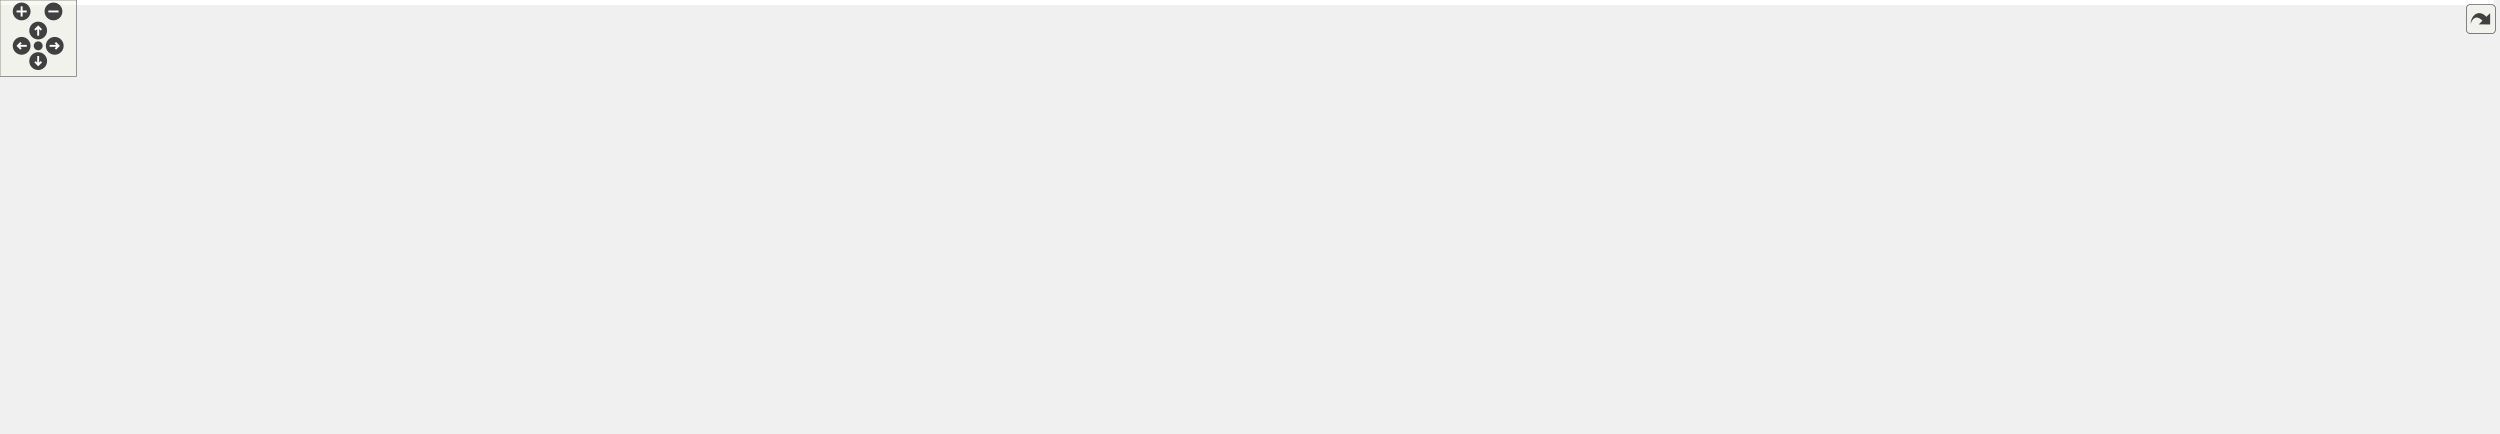
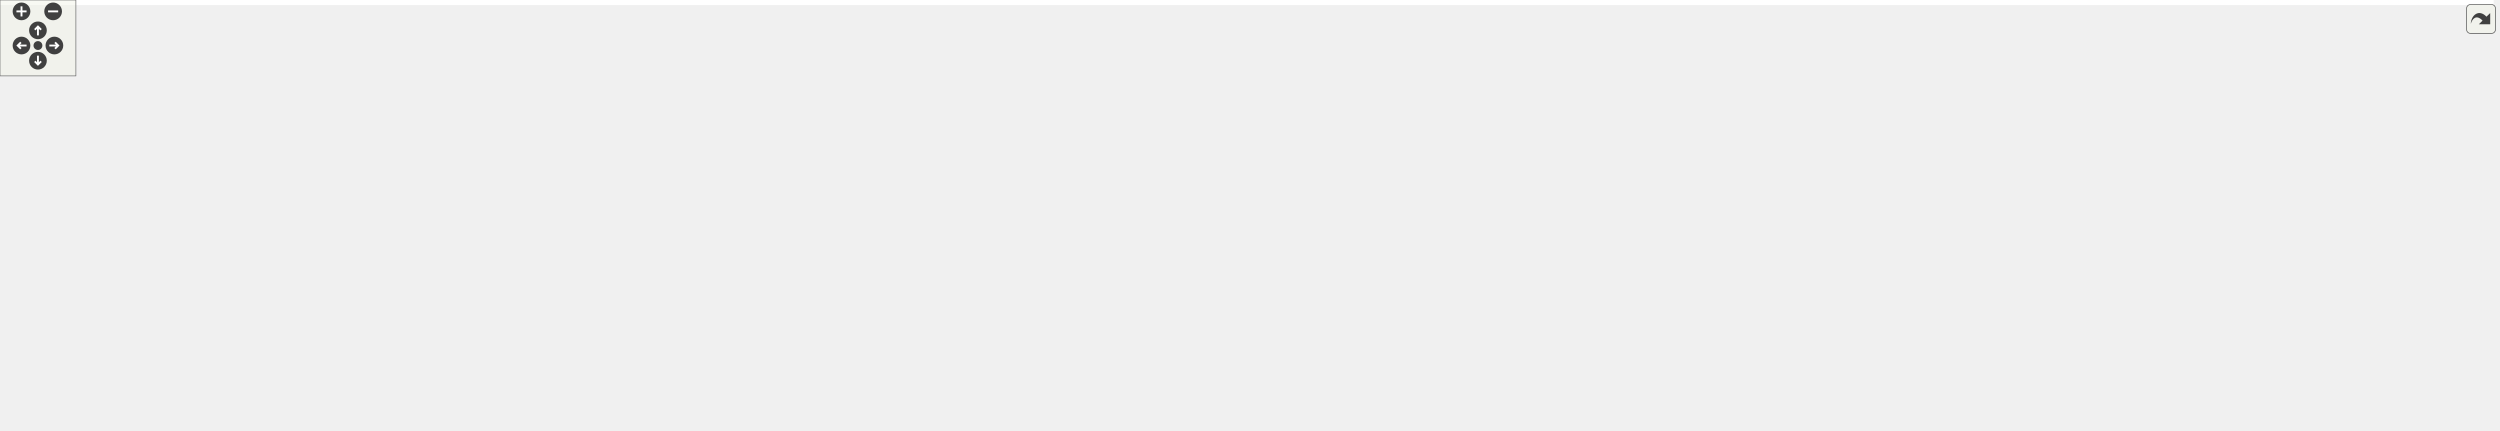
<svg xmlns="http://www.w3.org/2000/svg" xmlns:xlink="http://www.w3.org/1999/xlink" id="main" version="1.1" xml:space="preserve">
  <style type="text/css">
.edge:hover path { stroke: red; }
.edge:hover polygon { stroke: red; fill: red; }
</style>
  <defs>
    <circle id="rim" cx="0" cy="0" r="7" />
    <circle id="rim2" cx="0" cy="0" r="3.5" />
    <g id="zoomPlus">
      <use xlink:href="#rim" fill="#404040">
        <set attributeName="fill" to="#808080" begin="zoomplus.mouseover" end="zoomplus.mouseout" />
      </use>
      <path d="M-4,0h8M0,-4v8" fill="none" stroke="white" stroke-width="1.5" pointer-events="none" />
    </g>
    <g id="zoomMin">
      <use xlink:href="#rim" fill="#404040">
        <set attributeName="fill" to="#808080" begin="zoomminus.mouseover" end="zoomminus.mouseout" />
      </use>
      <path d="M-4,0h8" fill="none" stroke="white" stroke-width="1.5" pointer-events="none" />
    </g>
    <g id="dirArrow">
      <path fill="none" stroke="white" stroke-width="1.5" d="M0,-3.0v7 M-2.5,-0.5L0,-3.0L2.5,-0.5" />
    </g>
    <g id="resetDef">
      <use xlink:href="#rim2" fill="#404040">
        <set attributeName="fill" to="#808080" begin="reset.mouseover" end="reset.mouseout" />
      </use>
    </g>
  </defs>
  <svg id="graph" class="graph">
    <g id="viewport">
-       <polygon fill="white" stroke="transparent" points="-4,4 -4,-280 1958.97,-280 1958.97,4 -4,4" />
+       <polygon fill="white" stroke="transparent" points="-4,4 -4,-280 1971.58,-280 1971.58,4 -4,4" />
      <g id="node1" class="node">
        <g id="a_node1">
          <a xlink:title=" ">
-             <polygon fill="#bfbfbf" stroke="black" points="914.5,-234.5 914.5,-275.5 1058.5,-275.5 1058.5,-234.5 914.5,-234.5" />
-             <text text-anchor="start" x="922.5" y="-263.5" font-family="Helvetica,sans-Serif" font-size="10.00">src/libs/xerces-c/mingw</text>
-             <text text-anchor="start" x="922.5" y="-252.5" font-family="Helvetica,sans-Serif" font-size="10.00">/include/xercesc/dom/impl</text>
-             <text text-anchor="middle" x="986.5" y="-241.5" font-family="Helvetica,sans-Serif" font-size="10.00">/DOMNodeBase.hpp</text>
+             <polygon fill="#bfbfbf" stroke="black" points="927,-234.5 927,-275.5 1071,-275.5 1071,-234.5 927,-234.5" />
+             <text text-anchor="start" x="935" y="-263.5" font-family="Helvetica,sans-Serif" font-size="10.00">src/libs/xerces-c/mingw</text>
+             <text text-anchor="start" x="935" y="-252.5" font-family="Helvetica,sans-Serif" font-size="10.00">/include/xercesc/dom/impl</text>
+             <text text-anchor="middle" x="999" y="-241.5" font-family="Helvetica,sans-Serif" font-size="10.00">/DOMNodeBase.hpp</text>
          </a>
        </g>
      </g>
      <g id="node2" class="node">
        <g id="a_node2">
-           <a xlink:href="../../d1/dd6/mingw_2include_2xercesc_2dom_2impl_2DOMCDATASectionImpl_8hpp.html" target="_top" xlink:title=" ">
-             <polygon fill="white" stroke="black" points="0,-156.5 0,-197.5 155,-197.5 155,-156.5 0,-156.5" />
-             <text text-anchor="start" x="8" y="-185.5" font-family="Helvetica,sans-Serif" font-size="10.00">src/libs/xerces-c/mingw</text>
-             <text text-anchor="start" x="8" y="-174.5" font-family="Helvetica,sans-Serif" font-size="10.00">/include/xercesc/dom/impl</text>
-             <text text-anchor="middle" x="77.5" y="-163.5" font-family="Helvetica,sans-Serif" font-size="10.00">/DOMCDATASectionImpl.hpp</text>
+           <a xlink:href="../../df/d5f/mingw_2include_2xercesc_2dom_2impl_2DOMCasts_8hpp.html" target="_top" xlink:title=" ">
+             <polygon fill="white" stroke="black" points="1089,-78.5 1089,-119.5 1233,-119.5 1233,-78.5 1089,-78.5" />
+             <text text-anchor="start" x="1097" y="-107.5" font-family="Helvetica,sans-Serif" font-size="10.00">src/libs/xerces-c/mingw</text>
+             <text text-anchor="start" x="1097" y="-96.5" font-family="Helvetica,sans-Serif" font-size="10.00">/include/xercesc/dom/impl</text>
+             <text text-anchor="middle" x="1161" y="-85.5" font-family="Helvetica,sans-Serif" font-size="10.00">/DOMCasts.hpp</text>
          </a>
        </g>
      </g>
      <g id="edge1" class="edge">
-         <path fill="none" stroke="midnightblue" d="M903.95,-252.68C755.3,-249.35 433.09,-237.77 164.5,-198 161.43,-197.55 158.32,-197.04 155.17,-196.5" />
-         <polygon fill="midnightblue" stroke="midnightblue" points="904.27,-256.19 914.35,-252.91 904.43,-249.19 904.27,-256.19" />
+         <path fill="none" stroke="midnightblue" d="M1081.36,-252.23C1308.34,-246.95 1928.11,-229.68 1958,-198 1970.81,-184.42 1970.73,-169.65 1958,-156 1909.14,-103.59 1419.94,-99.3 1233.05,-99.6" />
+         <polygon fill="midnightblue" stroke="midnightblue" points="1081.09,-248.73 1071.18,-252.46 1081.26,-255.73 1081.09,-248.73" />
      </g>
      <g id="node3" class="node">
        <g id="a_node3">
          <a xlink:href="../../d4/d5d/mingw_2include_2xercesc_2dom_2impl_2DOMAttrImpl_8hpp.html" target="_top" xlink:title=" ">
-             <polygon fill="white" stroke="black" points="304.5,-78.5 304.5,-119.5 448.5,-119.5 448.5,-78.5 304.5,-78.5" />
-             <text text-anchor="start" x="312.5" y="-107.5" font-family="Helvetica,sans-Serif" font-size="10.00">src/libs/xerces-c/mingw</text>
-             <text text-anchor="start" x="312.5" y="-96.5" font-family="Helvetica,sans-Serif" font-size="10.00">/include/xercesc/dom/impl</text>
-             <text text-anchor="middle" x="376.5" y="-85.5" font-family="Helvetica,sans-Serif" font-size="10.00">/DOMAttrImpl.hpp</text>
+             <polygon fill="white" stroke="black" points="0,-78.5 0,-119.5 144,-119.5 144,-78.5 0,-78.5" />
+             <text text-anchor="start" x="8" y="-107.5" font-family="Helvetica,sans-Serif" font-size="10.00">src/libs/xerces-c/mingw</text>
+             <text text-anchor="start" x="8" y="-96.5" font-family="Helvetica,sans-Serif" font-size="10.00">/include/xercesc/dom/impl</text>
+             <text text-anchor="middle" x="72" y="-85.5" font-family="Helvetica,sans-Serif" font-size="10.00">/DOMAttrImpl.hpp</text>
          </a>
        </g>
      </g>
      <g id="edge2" class="edge">
-         <path fill="none" stroke="midnightblue" d="M904.22,-250.85C790.06,-245.33 590.46,-231.16 526.5,-198 504.15,-186.41 508.55,-171.22 488.5,-156 469.37,-141.47 445.89,-129.05 425.37,-119.63" />
-         <polygon fill="midnightblue" stroke="midnightblue" points="904.16,-254.35 914.31,-251.33 904.49,-247.36 904.16,-254.35" />
+         <path fill="none" stroke="midnightblue" d="M916.72,-252.23C689.98,-246.94 70.85,-229.65 41,-198 20.67,-176.45 39.74,-141.64 55.66,-119.83" />
+         <polygon fill="midnightblue" stroke="midnightblue" points="916.82,-255.73 926.9,-252.46 916.98,-248.73 916.82,-255.73" />
      </g>
      <g id="node5" class="node">
        <g id="a_node5">
-           <a xlink:href="../../d4/dae/mingw_2include_2xercesc_2dom_2impl_2DOMCommentImpl_8hpp.html" target="_top" xlink:title=" ">
-             <polygon fill="white" stroke="black" points="335.5,-156.5 335.5,-197.5 479.5,-197.5 479.5,-156.5 335.5,-156.5" />
-             <text text-anchor="start" x="343.5" y="-185.5" font-family="Helvetica,sans-Serif" font-size="10.00">src/libs/xerces-c/mingw</text>
-             <text text-anchor="start" x="343.5" y="-174.5" font-family="Helvetica,sans-Serif" font-size="10.00">/include/xercesc/dom/impl</text>
-             <text text-anchor="middle" x="407.5" y="-163.5" font-family="Helvetica,sans-Serif" font-size="10.00">/DOMCommentImpl.hpp</text>
+           <a xlink:href="../../d1/dd6/mingw_2include_2xercesc_2dom_2impl_2DOMCDATASectionImpl_8hpp.html" target="_top" xlink:title=" ">
+             <polygon fill="white" stroke="black" points="212.5,-156.5 212.5,-197.5 367.5,-197.5 367.5,-156.5 212.5,-156.5" />
+             <text text-anchor="start" x="220.5" y="-185.5" font-family="Helvetica,sans-Serif" font-size="10.00">src/libs/xerces-c/mingw</text>
+             <text text-anchor="start" x="220.5" y="-174.5" font-family="Helvetica,sans-Serif" font-size="10.00">/include/xercesc/dom/impl</text>
+             <text text-anchor="middle" x="290" y="-163.5" font-family="Helvetica,sans-Serif" font-size="10.00">/DOMCDATASectionImpl.hpp</text>
          </a>
        </g>
      </g>
      <g id="edge4" class="edge">
-         <path fill="none" stroke="midnightblue" d="M904.12,-247.57C805.9,-239.23 636.98,-222.75 493.5,-198 488.97,-197.22 484.32,-196.35 479.64,-195.41" />
-         <polygon fill="midnightblue" stroke="midnightblue" points="904.02,-251.07 914.28,-248.42 904.61,-244.1 904.02,-251.07" />
+         <path fill="none" stroke="midnightblue" d="M916.6,-250.16C797.1,-243.78 568.96,-228.56 377,-198 373.94,-197.51 370.83,-196.98 367.69,-196.41" />
+         <polygon fill="midnightblue" stroke="midnightblue" points="916.6,-253.66 926.77,-250.7 916.97,-246.67 916.6,-253.66" />
      </g>
      <g id="node6" class="node">
        <g id="a_node6">
-           <a xlink:href="../../df/d5f/mingw_2include_2xercesc_2dom_2impl_2DOMCasts_8hpp.html" target="_top" xlink:title=" ">
-             <polygon fill="white" stroke="black" points="1420.5,-78.5 1420.5,-119.5 1564.5,-119.5 1564.5,-78.5 1420.5,-78.5" />
-             <text text-anchor="start" x="1428.5" y="-107.5" font-family="Helvetica,sans-Serif" font-size="10.00">src/libs/xerces-c/mingw</text>
-             <text text-anchor="start" x="1428.5" y="-96.5" font-family="Helvetica,sans-Serif" font-size="10.00">/include/xercesc/dom/impl</text>
-             <text text-anchor="middle" x="1492.5" y="-85.5" font-family="Helvetica,sans-Serif" font-size="10.00">/DOMCasts.hpp</text>
+           <a xlink:href="../../d4/dae/mingw_2include_2xercesc_2dom_2impl_2DOMCommentImpl_8hpp.html" target="_top" xlink:title=" ">
+             <polygon fill="white" stroke="black" points="386,-156.5 386,-197.5 530,-197.5 530,-156.5 386,-156.5" />
+             <text text-anchor="start" x="394" y="-185.5" font-family="Helvetica,sans-Serif" font-size="10.00">src/libs/xerces-c/mingw</text>
+             <text text-anchor="start" x="394" y="-174.5" font-family="Helvetica,sans-Serif" font-size="10.00">/include/xercesc/dom/impl</text>
+             <text text-anchor="middle" x="458" y="-163.5" font-family="Helvetica,sans-Serif" font-size="10.00">/DOMCommentImpl.hpp</text>
          </a>
        </g>
      </g>
      <g id="edge5" class="edge">
-         <path fill="none" stroke="midnightblue" d="M1068.86,-252.23C1295.84,-246.95 1915.61,-229.68 1945.5,-198 1958.31,-184.42 1957.86,-169.99 1945.5,-156 1920.73,-127.98 1686.23,-110.84 1564.73,-103.76" />
-         <polygon fill="midnightblue" stroke="midnightblue" points="1068.59,-248.73 1058.68,-252.46 1068.76,-255.73 1068.59,-248.73" />
+         <path fill="none" stroke="midnightblue" d="M916.55,-246.89C824.33,-238.26 670.74,-221.83 540,-198 536.83,-197.42 533.6,-196.8 530.34,-196.13" />
+         <polygon fill="midnightblue" stroke="midnightblue" points="916.37,-250.39 926.66,-247.83 917.02,-243.42 916.37,-250.39" />
      </g>
      <g id="node7" class="node">
        <g id="a_node7">
          <a xlink:href="../../d7/d68/mingw_2include_2xercesc_2dom_2impl_2DOMDocumentFragmentImpl_8hpp.html" target="_top" xlink:title=" ">
-             <polygon fill="white" stroke="black" points="536,-156.5 536,-197.5 719,-197.5 719,-156.5 536,-156.5" />
-             <text text-anchor="start" x="544" y="-185.5" font-family="Helvetica,sans-Serif" font-size="10.00">src/libs/xerces-c/mingw</text>
-             <text text-anchor="start" x="544" y="-174.5" font-family="Helvetica,sans-Serif" font-size="10.00">/include/xercesc/dom/impl</text>
-             <text text-anchor="middle" x="627.5" y="-163.5" font-family="Helvetica,sans-Serif" font-size="10.00">/DOMDocumentFragmentImpl.hpp</text>
+             <polygon fill="white" stroke="black" points="548.5,-156.5 548.5,-197.5 731.5,-197.5 731.5,-156.5 548.5,-156.5" />
+             <text text-anchor="start" x="556.5" y="-185.5" font-family="Helvetica,sans-Serif" font-size="10.00">src/libs/xerces-c/mingw</text>
+             <text text-anchor="start" x="556.5" y="-174.5" font-family="Helvetica,sans-Serif" font-size="10.00">/include/xercesc/dom/impl</text>
+             <text text-anchor="middle" x="640" y="-163.5" font-family="Helvetica,sans-Serif" font-size="10.00">/DOMDocumentFragmentImpl.hpp</text>
          </a>
        </g>
      </g>
      <g id="edge6" class="edge">
-         <path fill="none" stroke="midnightblue" d="M904.18,-236.57C848.95,-224.88 776.16,-209.47 719.09,-197.39" />
-         <polygon fill="midnightblue" stroke="midnightblue" points="903.77,-240.06 914.28,-238.71 905.22,-233.22 903.77,-240.06" />
+         <path fill="none" stroke="midnightblue" d="M916.68,-236.57C861.45,-224.88 788.66,-209.47 731.59,-197.39" />
+         <polygon fill="midnightblue" stroke="midnightblue" points="916.27,-240.06 926.78,-238.71 917.72,-233.22 916.27,-240.06" />
      </g>
      <g id="node8" class="node">
        <g id="a_node8">
          <a xlink:href="../../d2/d4f/mingw_2include_2xercesc_2dom_2impl_2DOMDocumentTypeImpl_8hpp.html" target="_top" xlink:title=" ">
-             <polygon fill="white" stroke="black" points="737,-156.5 737,-197.5 896,-197.5 896,-156.5 737,-156.5" />
-             <text text-anchor="start" x="745" y="-185.5" font-family="Helvetica,sans-Serif" font-size="10.00">src/libs/xerces-c/mingw</text>
-             <text text-anchor="start" x="745" y="-174.5" font-family="Helvetica,sans-Serif" font-size="10.00">/include/xercesc/dom/impl</text>
-             <text text-anchor="middle" x="816.5" y="-163.5" font-family="Helvetica,sans-Serif" font-size="10.00">/DOMDocumentTypeImpl.hpp</text>
+             <polygon fill="white" stroke="black" points="749.5,-156.5 749.5,-197.5 908.5,-197.5 908.5,-156.5 749.5,-156.5" />
+             <text text-anchor="start" x="757.5" y="-185.5" font-family="Helvetica,sans-Serif" font-size="10.00">src/libs/xerces-c/mingw</text>
+             <text text-anchor="start" x="757.5" y="-174.5" font-family="Helvetica,sans-Serif" font-size="10.00">/include/xercesc/dom/impl</text>
+             <text text-anchor="middle" x="829" y="-163.5" font-family="Helvetica,sans-Serif" font-size="10.00">/DOMDocumentTypeImpl.hpp</text>
          </a>
        </g>
      </g>
      <g id="edge7" class="edge">
-         <path fill="none" stroke="midnightblue" d="M933.55,-230.33C909.96,-219.78 882.52,-207.51 860.13,-197.51" />
-         <polygon fill="midnightblue" stroke="midnightblue" points="932.16,-233.54 942.72,-234.43 935.02,-227.15 932.16,-233.54" />
+         <path fill="none" stroke="midnightblue" d="M946.05,-230.33C922.46,-219.78 895.02,-207.51 872.63,-197.51" />
+         <polygon fill="midnightblue" stroke="midnightblue" points="944.66,-233.54 955.22,-234.43 947.52,-227.15 944.66,-233.54" />
      </g>
      <g id="node9" class="node">
        <g id="a_node9">
+           <a xlink:href="../../db/db4/mingw_2include_2xercesc_2dom_2impl_2DOMDocumentImpl_8hpp.html" target="_top" xlink:title=" ">
+             <polygon fill="white" stroke="black" points="50,-156.5 50,-197.5 194,-197.5 194,-156.5 50,-156.5" />
+             <text text-anchor="start" x="58" y="-185.5" font-family="Helvetica,sans-Serif" font-size="10.00">src/libs/xerces-c/mingw</text>
+             <text text-anchor="start" x="58" y="-174.5" font-family="Helvetica,sans-Serif" font-size="10.00">/include/xercesc/dom/impl</text>
+             <text text-anchor="middle" x="122" y="-163.5" font-family="Helvetica,sans-Serif" font-size="10.00">/DOMDocumentImpl.hpp</text>
+           </a>
+         </g>
+       </g>
+       <g id="edge8" class="edge">
+         <path fill="none" stroke="midnightblue" d="M916.76,-252.86C771.74,-249.82 461.43,-238.69 203,-198 200.14,-197.55 197.23,-197.05 194.3,-196.5" />
+         <polygon fill="midnightblue" stroke="midnightblue" points="916.84,-256.36 926.91,-253.07 916.98,-249.36 916.84,-256.36" />
+       </g>
+       <g id="node10" class="node">
+         <g id="a_node10">
          <a xlink:href="../../d1/d7e/mingw_2include_2xercesc_2dom_2impl_2DOMElementImpl_8hpp.html" target="_top" xlink:title=" ">
-             <polygon fill="white" stroke="black" points="914.5,-156.5 914.5,-197.5 1058.5,-197.5 1058.5,-156.5 914.5,-156.5" />
-             <text text-anchor="start" x="922.5" y="-185.5" font-family="Helvetica,sans-Serif" font-size="10.00">src/libs/xerces-c/mingw</text>
-             <text text-anchor="start" x="922.5" y="-174.5" font-family="Helvetica,sans-Serif" font-size="10.00">/include/xercesc/dom/impl</text>
-             <text text-anchor="middle" x="986.5" y="-163.5" font-family="Helvetica,sans-Serif" font-size="10.00">/DOMElementImpl.hpp</text>
-           </a>
-         </g>
-       </g>
-       <g id="edge8" class="edge">
-         <path fill="none" stroke="midnightblue" d="M986.5,-224.3C986.5,-215.3 986.5,-205.65 986.5,-197.51" />
-         <polygon fill="midnightblue" stroke="midnightblue" points="983,-224.43 986.5,-234.43 990,-224.43 983,-224.43" />
-       </g>
-       <g id="node12" class="node">
-         <g id="a_node12">
-           <a xlink:href="../../d0/d50/mingw_2include_2xercesc_2dom_2impl_2DOMEntityImpl_8hpp.html" target="_top" xlink:title=" ">
-             <polygon fill="white" stroke="black" points="1076.5,-156.5 1076.5,-197.5 1220.5,-197.5 1220.5,-156.5 1076.5,-156.5" />
-             <text text-anchor="start" x="1084.5" y="-185.5" font-family="Helvetica,sans-Serif" font-size="10.00">src/libs/xerces-c/mingw</text>
-             <text text-anchor="start" x="1084.5" y="-174.5" font-family="Helvetica,sans-Serif" font-size="10.00">/include/xercesc/dom/impl</text>
-             <text text-anchor="middle" x="1148.5" y="-163.5" font-family="Helvetica,sans-Serif" font-size="10.00">/DOMEntityImpl.hpp</text>
-           </a>
-         </g>
-       </g>
-       <g id="edge12" class="edge">
-         <path fill="none" stroke="midnightblue" d="M1037.55,-230.05C1059.9,-219.57 1085.78,-207.42 1106.92,-197.51" />
-         <polygon fill="midnightblue" stroke="midnightblue" points="1035.79,-227.01 1028.22,-234.43 1038.76,-233.35 1035.79,-227.01" />
+             <polygon fill="white" stroke="black" points="927,-156.5 927,-197.5 1071,-197.5 1071,-156.5 927,-156.5" />
+             <text text-anchor="start" x="935" y="-185.5" font-family="Helvetica,sans-Serif" font-size="10.00">src/libs/xerces-c/mingw</text>
+             <text text-anchor="start" x="935" y="-174.5" font-family="Helvetica,sans-Serif" font-size="10.00">/include/xercesc/dom/impl</text>
+             <text text-anchor="middle" x="999" y="-163.5" font-family="Helvetica,sans-Serif" font-size="10.00">/DOMElementImpl.hpp</text>
+           </a>
+         </g>
+       </g>
+       <g id="edge10" class="edge">
+         <path fill="none" stroke="midnightblue" d="M999,-224.3C999,-215.3 999,-205.65 999,-197.51" />
+         <polygon fill="midnightblue" stroke="midnightblue" points="995.5,-224.43 999,-234.43 1002.5,-224.43 995.5,-224.43" />
      </g>
      <g id="node13" class="node">
        <g id="a_node13">
-           <a xlink:href="../../d7/d73/mingw_2include_2xercesc_2dom_2impl_2DOMEntityReferenceImpl_8hpp.html" target="_top" xlink:title=" ">
-             <polygon fill="white" stroke="black" points="1238.5,-156.5 1238.5,-197.5 1402.5,-197.5 1402.5,-156.5 1238.5,-156.5" />
-             <text text-anchor="start" x="1246.5" y="-185.5" font-family="Helvetica,sans-Serif" font-size="10.00">src/libs/xerces-c/mingw</text>
-             <text text-anchor="start" x="1246.5" y="-174.5" font-family="Helvetica,sans-Serif" font-size="10.00">/include/xercesc/dom/impl</text>
-             <text text-anchor="middle" x="1320.5" y="-163.5" font-family="Helvetica,sans-Serif" font-size="10.00">/DOMEntityReferenceImpl.hpp</text>
-           </a>
-         </g>
-       </g>
-       <g id="edge13" class="edge">
-         <path fill="none" stroke="midnightblue" d="M1068.36,-235.37C1120.03,-223.62 1186.55,-208.48 1238.28,-196.71" />
-         <polygon fill="midnightblue" stroke="midnightblue" points="1067.54,-231.97 1058.56,-237.6 1069.09,-238.8 1067.54,-231.97" />
+           <a xlink:href="../../d0/d50/mingw_2include_2xercesc_2dom_2impl_2DOMEntityImpl_8hpp.html" target="_top" xlink:title=" ">
+             <polygon fill="white" stroke="black" points="1251,-156.5 1251,-197.5 1395,-197.5 1395,-156.5 1251,-156.5" />
+             <text text-anchor="start" x="1259" y="-185.5" font-family="Helvetica,sans-Serif" font-size="10.00">src/libs/xerces-c/mingw</text>
+             <text text-anchor="start" x="1259" y="-174.5" font-family="Helvetica,sans-Serif" font-size="10.00">/include/xercesc/dom/impl</text>
+             <text text-anchor="middle" x="1323" y="-163.5" font-family="Helvetica,sans-Serif" font-size="10.00">/DOMEntityImpl.hpp</text>
+           </a>
+         </g>
+       </g>
+       <g id="edge14" class="edge">
+         <path fill="none" stroke="midnightblue" d="M1080.96,-235.45C1128.11,-224.69 1188.43,-210.78 1242,-198 1244.82,-197.33 1247.69,-196.64 1250.59,-195.94" />
+         <polygon fill="midnightblue" stroke="midnightblue" points="1080.08,-232.06 1071.11,-237.69 1081.63,-238.88 1080.08,-232.06" />
      </g>
      <g id="node14" class="node">
        <g id="a_node14">
-           <a xlink:href="../../db/db4/mingw_2include_2xercesc_2dom_2impl_2DOMDocumentImpl_8hpp.html" target="_top" xlink:title=" ">
-             <polygon fill="white" stroke="black" points="173.5,-156.5 173.5,-197.5 317.5,-197.5 317.5,-156.5 173.5,-156.5" />
-             <text text-anchor="start" x="181.5" y="-185.5" font-family="Helvetica,sans-Serif" font-size="10.00">src/libs/xerces-c/mingw</text>
-             <text text-anchor="start" x="181.5" y="-174.5" font-family="Helvetica,sans-Serif" font-size="10.00">/include/xercesc/dom/impl</text>
-             <text text-anchor="middle" x="245.5" y="-163.5" font-family="Helvetica,sans-Serif" font-size="10.00">/DOMDocumentImpl.hpp</text>
-           </a>
-         </g>
-       </g>
-       <g id="edge14" class="edge">
-         <path fill="none" stroke="midnightblue" d="M903.97,-251.17C778.51,-245.93 532.6,-231.97 326.5,-198 323.64,-197.53 320.74,-197.01 317.81,-196.45" />
-         <polygon fill="midnightblue" stroke="midnightblue" points="904.12,-254.68 914.26,-251.59 904.41,-247.68 904.12,-254.68" />
+           <a xlink:href="../../d7/d73/mingw_2include_2xercesc_2dom_2impl_2DOMEntityReferenceImpl_8hpp.html" target="_top" xlink:title=" ">
+             <polygon fill="white" stroke="black" points="1413,-156.5 1413,-197.5 1577,-197.5 1577,-156.5 1413,-156.5" />
+             <text text-anchor="start" x="1421" y="-185.5" font-family="Helvetica,sans-Serif" font-size="10.00">src/libs/xerces-c/mingw</text>
+             <text text-anchor="start" x="1421" y="-174.5" font-family="Helvetica,sans-Serif" font-size="10.00">/include/xercesc/dom/impl</text>
+             <text text-anchor="middle" x="1495" y="-163.5" font-family="Helvetica,sans-Serif" font-size="10.00">/DOMEntityReferenceImpl.hpp</text>
+           </a>
+         </g>
+       </g>
+       <g id="edge15" class="edge">
+         <path fill="none" stroke="midnightblue" d="M1081.35,-244.55C1163.39,-234.67 1292.82,-217.87 1404,-198 1406.87,-197.49 1409.78,-196.95 1412.72,-196.39" />
+         <polygon fill="midnightblue" stroke="midnightblue" points="1080.85,-241.08 1071.33,-245.75 1081.68,-248.03 1080.85,-241.08" />
      </g>
      <g id="node15" class="node">
        <g id="a_node15">
          <a xlink:href="../../dc/d83/mingw_2include_2xercesc_2dom_2impl_2DOMNotationImpl_8hpp.html" target="_top" xlink:title=" ">
-             <polygon fill="white" stroke="black" points="1582.5,-156.5 1582.5,-197.5 1726.5,-197.5 1726.5,-156.5 1582.5,-156.5" />
-             <text text-anchor="start" x="1590.5" y="-185.5" font-family="Helvetica,sans-Serif" font-size="10.00">src/libs/xerces-c/mingw</text>
-             <text text-anchor="start" x="1590.5" y="-174.5" font-family="Helvetica,sans-Serif" font-size="10.00">/include/xercesc/dom/impl</text>
-             <text text-anchor="middle" x="1654.5" y="-163.5" font-family="Helvetica,sans-Serif" font-size="10.00">/DOMNotationImpl.hpp</text>
+             <polygon fill="white" stroke="black" points="1595,-156.5 1595,-197.5 1739,-197.5 1739,-156.5 1595,-156.5" />
+             <text text-anchor="start" x="1603" y="-185.5" font-family="Helvetica,sans-Serif" font-size="10.00">src/libs/xerces-c/mingw</text>
+             <text text-anchor="start" x="1603" y="-174.5" font-family="Helvetica,sans-Serif" font-size="10.00">/include/xercesc/dom/impl</text>
+             <text text-anchor="middle" x="1667" y="-163.5" font-family="Helvetica,sans-Serif" font-size="10.00">/DOMNotationImpl.hpp</text>
          </a>
        </g>
      </g>
      <g id="edge16" class="edge">
-         <path fill="none" stroke="midnightblue" d="M1068.84,-249.97C1182.85,-243.52 1394.96,-228.39 1573.5,-198 1576.36,-197.51 1579.26,-196.98 1582.19,-196.41" />
-         <polygon fill="midnightblue" stroke="midnightblue" points="1068.58,-246.48 1058.79,-250.53 1068.97,-253.47 1068.58,-246.48" />
+         <path fill="none" stroke="midnightblue" d="M1081.34,-249.97C1195.35,-243.52 1407.46,-228.39 1586,-198 1588.86,-197.51 1591.76,-196.98 1594.69,-196.41" />
+         <polygon fill="midnightblue" stroke="midnightblue" points="1081.08,-246.48 1071.29,-250.53 1081.47,-253.47 1081.08,-246.48" />
      </g>
      <g id="node16" class="node">
        <g id="a_node16">
          <a xlink:href="../../d4/d3c/mingw_2include_2xercesc_2dom_2impl_2DOMProcessingInstructionImpl_8hpp.html" target="_top" xlink:title=" ">
-             <polygon fill="white" stroke="black" points="1745,-156.5 1745,-197.5 1936,-197.5 1936,-156.5 1745,-156.5" />
-             <text text-anchor="start" x="1753" y="-185.5" font-family="Helvetica,sans-Serif" font-size="10.00">src/libs/xerces-c/mingw</text>
-             <text text-anchor="start" x="1753" y="-174.5" font-family="Helvetica,sans-Serif" font-size="10.00">/include/xercesc/dom/impl</text>
-             <text text-anchor="middle" x="1840.5" y="-163.5" font-family="Helvetica,sans-Serif" font-size="10.00">/DOMProcessingInstructionImpl.hpp</text>
+             <polygon fill="white" stroke="black" points="1757.5,-156.5 1757.5,-197.5 1948.5,-197.5 1948.5,-156.5 1757.5,-156.5" />
+             <text text-anchor="start" x="1765.5" y="-185.5" font-family="Helvetica,sans-Serif" font-size="10.00">src/libs/xerces-c/mingw</text>
+             <text text-anchor="start" x="1765.5" y="-174.5" font-family="Helvetica,sans-Serif" font-size="10.00">/include/xercesc/dom/impl</text>
+             <text text-anchor="middle" x="1853" y="-163.5" font-family="Helvetica,sans-Serif" font-size="10.00">/DOMProcessingInstructionImpl.hpp</text>
          </a>
        </g>
      </g>
      <g id="edge17" class="edge">
-         <path fill="none" stroke="midnightblue" d="M1068.65,-250.91C1206.82,-245.04 1494.3,-229.88 1735.5,-198 1738.54,-197.6 1741.62,-197.17 1744.72,-196.71" />
-         <polygon fill="midnightblue" stroke="midnightblue" points="1068.4,-247.42 1058.56,-251.34 1068.7,-254.41 1068.4,-247.42" />
+         <path fill="none" stroke="midnightblue" d="M1081.15,-250.91C1219.32,-245.04 1506.8,-229.88 1748,-198 1751.04,-197.6 1754.12,-197.17 1757.22,-196.71" />
+         <polygon fill="midnightblue" stroke="midnightblue" points="1080.9,-247.42 1071.06,-251.34 1081.2,-254.41 1080.9,-247.42" />
      </g>
      <g id="node17" class="node">
        <g id="a_node17">
          <a xlink:href="../../d5/d16/mingw_2include_2xercesc_2dom_2impl_2DOMTextImpl_8hpp.html" target="_top" xlink:title=" ">
-             <polygon fill="white" stroke="black" points="1420.5,-156.5 1420.5,-197.5 1564.5,-197.5 1564.5,-156.5 1420.5,-156.5" />
-             <text text-anchor="start" x="1428.5" y="-185.5" font-family="Helvetica,sans-Serif" font-size="10.00">src/libs/xerces-c/mingw</text>
-             <text text-anchor="start" x="1428.5" y="-174.5" font-family="Helvetica,sans-Serif" font-size="10.00">/include/xercesc/dom/impl</text>
-             <text text-anchor="middle" x="1492.5" y="-163.5" font-family="Helvetica,sans-Serif" font-size="10.00">/DOMTextImpl.hpp</text>
+             <polygon fill="white" stroke="black" points="1089,-156.5 1089,-197.5 1233,-197.5 1233,-156.5 1089,-156.5" />
+             <text text-anchor="start" x="1097" y="-185.5" font-family="Helvetica,sans-Serif" font-size="10.00">src/libs/xerces-c/mingw</text>
+             <text text-anchor="start" x="1097" y="-174.5" font-family="Helvetica,sans-Serif" font-size="10.00">/include/xercesc/dom/impl</text>
+             <text text-anchor="middle" x="1161" y="-163.5" font-family="Helvetica,sans-Serif" font-size="10.00">/DOMTextImpl.hpp</text>
          </a>
        </g>
      </g>
      <g id="edge18" class="edge">
-         <path fill="none" stroke="midnightblue" d="M1068.65,-245.91C1154.58,-236.81 1293.14,-220.34 1411.5,-198 1414.35,-197.46 1417.24,-196.89 1420.16,-196.28" />
-         <polygon fill="midnightblue" stroke="midnightblue" points="1068.28,-242.43 1058.7,-246.96 1069.01,-249.39 1068.28,-242.43" />
+         <path fill="none" stroke="midnightblue" d="M1050.05,-230.05C1072.4,-219.57 1098.28,-207.42 1119.42,-197.51" />
+         <polygon fill="midnightblue" stroke="midnightblue" points="1048.29,-227.01 1040.72,-234.43 1051.26,-233.35 1048.29,-227.01" />
      </g>
      <g id="node4" class="node">
        <g id="a_node4">
          <a xlink:href="../../da/d5b/mingw_2include_2xercesc_2dom_2impl_2DOMAttrNSImpl_8hpp.html" target="_top" xlink:title=" ">
-             <polygon fill="white" stroke="black" points="304.5,-0.5 304.5,-41.5 448.5,-41.5 448.5,-0.5 304.5,-0.5" />
-             <text text-anchor="start" x="312.5" y="-29.5" font-family="Helvetica,sans-Serif" font-size="10.00">src/libs/xerces-c/mingw</text>
-             <text text-anchor="start" x="312.5" y="-18.5" font-family="Helvetica,sans-Serif" font-size="10.00">/include/xercesc/dom/impl</text>
-             <text text-anchor="middle" x="376.5" y="-7.5" font-family="Helvetica,sans-Serif" font-size="10.00">/DOMAttrNSImpl.hpp</text>
+             <polygon fill="white" stroke="black" points="0,-0.5 0,-41.5 144,-41.5 144,-0.5 0,-0.5" />
+             <text text-anchor="start" x="8" y="-29.5" font-family="Helvetica,sans-Serif" font-size="10.00">src/libs/xerces-c/mingw</text>
+             <text text-anchor="start" x="8" y="-18.5" font-family="Helvetica,sans-Serif" font-size="10.00">/include/xercesc/dom/impl</text>
+             <text text-anchor="middle" x="72" y="-7.5" font-family="Helvetica,sans-Serif" font-size="10.00">/DOMAttrNSImpl.hpp</text>
          </a>
        </g>
      </g>
      <g id="edge3" class="edge">
-         <path fill="none" stroke="midnightblue" d="M376.5,-68.3C376.5,-59.3 376.5,-49.65 376.5,-41.51" />
-         <polygon fill="midnightblue" stroke="midnightblue" points="373,-68.43 376.5,-78.43 380,-68.43 373,-68.43" />
+         <path fill="none" stroke="midnightblue" d="M72,-68.3C72,-59.3 72,-49.65 72,-41.51" />
+         <polygon fill="midnightblue" stroke="midnightblue" points="68.5,-68.43 72,-78.43 75.5,-68.43 68.5,-68.43" />
      </g>
      <g id="edge9" class="edge">
-         <path fill="none" stroke="midnightblue" d="M1068.89,-155.83C1197.86,-131.93 1337.58,-115.67 1420.3,-107.04" />
-         <polygon fill="midnightblue" stroke="midnightblue" points="1068.02,-152.44 1058.84,-157.72 1069.31,-159.32 1068.02,-152.44" />
-       </g>
-       <g id="node10" class="node">
-         <g id="a_node10">
-           <a xlink:href="../../d7/d39/mingw_2include_2xercesc_2dom_2impl_2DOMElementNSImpl_8hpp.html" target="_top" xlink:title=" ">
-             <polygon fill="white" stroke="black" points="914.5,-78.5 914.5,-119.5 1058.5,-119.5 1058.5,-78.5 914.5,-78.5" />
-             <text text-anchor="start" x="922.5" y="-107.5" font-family="Helvetica,sans-Serif" font-size="10.00">src/libs/xerces-c/mingw</text>
-             <text text-anchor="start" x="922.5" y="-96.5" font-family="Helvetica,sans-Serif" font-size="10.00">/include/xercesc/dom/impl</text>
-             <text text-anchor="middle" x="986.5" y="-85.5" font-family="Helvetica,sans-Serif" font-size="10.00">/DOMElementNSImpl.hpp</text>
-           </a>
-         </g>
-       </g>
-       <g id="edge10" class="edge">
-         <path fill="none" stroke="midnightblue" d="M986.5,-146.3C986.5,-137.3 986.5,-127.65 986.5,-119.51" />
-         <polygon fill="midnightblue" stroke="midnightblue" points="983,-146.43 986.5,-156.43 990,-146.43 983,-146.43" />
+         <path fill="none" stroke="midnightblue" d="M103.61,-148.05C97.37,-138.57 90.54,-128.18 84.83,-119.51" />
+         <polygon fill="midnightblue" stroke="midnightblue" points="100.7,-150 109.12,-156.43 106.55,-146.15 100.7,-150" />
+       </g>
+       <g id="edge11" class="edge">
+         <path fill="none" stroke="midnightblue" d="M1050.05,-152.05C1072.4,-141.57 1098.28,-129.42 1119.42,-119.51" />
+         <polygon fill="midnightblue" stroke="midnightblue" points="1048.29,-149.01 1040.72,-156.43 1051.26,-155.35 1048.29,-149.01" />
      </g>
      <g id="node11" class="node">
        <g id="a_node11">
+           <a xlink:href="../../d7/d39/mingw_2include_2xercesc_2dom_2impl_2DOMElementNSImpl_8hpp.html" target="_top" xlink:title=" ">
+             <polygon fill="white" stroke="black" points="927,-78.5 927,-119.5 1071,-119.5 1071,-78.5 927,-78.5" />
+             <text text-anchor="start" x="935" y="-107.5" font-family="Helvetica,sans-Serif" font-size="10.00">src/libs/xerces-c/mingw</text>
+             <text text-anchor="start" x="935" y="-96.5" font-family="Helvetica,sans-Serif" font-size="10.00">/include/xercesc/dom/impl</text>
+             <text text-anchor="middle" x="999" y="-85.5" font-family="Helvetica,sans-Serif" font-size="10.00">/DOMElementNSImpl.hpp</text>
+           </a>
+         </g>
+       </g>
+       <g id="edge12" class="edge">
+         <path fill="none" stroke="midnightblue" d="M999,-146.3C999,-137.3 999,-127.65 999,-119.51" />
+         <polygon fill="midnightblue" stroke="midnightblue" points="995.5,-146.43 999,-156.43 1002.5,-146.43 995.5,-146.43" />
+       </g>
+       <g id="node12" class="node">
+         <g id="a_node12">
          <a xlink:href="../../d8/d6b/mingw_2include_2xercesc_2dom_2impl_2XSDElementNSImpl_8hpp.html" target="_top" xlink:title=" ">
-             <polygon fill="white" stroke="black" points="914.5,-0.5 914.5,-41.5 1058.5,-41.5 1058.5,-0.5 914.5,-0.5" />
-             <text text-anchor="start" x="922.5" y="-29.5" font-family="Helvetica,sans-Serif" font-size="10.00">src/libs/xerces-c/mingw</text>
-             <text text-anchor="start" x="922.5" y="-18.5" font-family="Helvetica,sans-Serif" font-size="10.00">/include/xercesc/dom/impl</text>
-             <text text-anchor="middle" x="986.5" y="-7.5" font-family="Helvetica,sans-Serif" font-size="10.00">/XSDElementNSImpl.hpp</text>
-           </a>
-         </g>
-       </g>
-       <g id="edge11" class="edge">
-         <path fill="none" stroke="midnightblue" d="M986.5,-68.3C986.5,-59.3 986.5,-49.65 986.5,-41.51" />
-         <polygon fill="midnightblue" stroke="midnightblue" points="983,-68.43 986.5,-78.43 990,-68.43 983,-68.43" />
-       </g>
-       <g id="edge15" class="edge">
-         <path fill="none" stroke="midnightblue" d="M288.24,-151.2C305.97,-140.92 326.24,-129.16 342.88,-119.51" />
-         <polygon fill="midnightblue" stroke="midnightblue" points="286.13,-148.38 279.24,-156.43 289.64,-154.44 286.13,-148.38" />
+             <polygon fill="white" stroke="black" points="927,-0.5 927,-41.5 1071,-41.5 1071,-0.5 927,-0.5" />
+             <text text-anchor="start" x="935" y="-29.5" font-family="Helvetica,sans-Serif" font-size="10.00">src/libs/xerces-c/mingw</text>
+             <text text-anchor="start" x="935" y="-18.5" font-family="Helvetica,sans-Serif" font-size="10.00">/include/xercesc/dom/impl</text>
+             <text text-anchor="middle" x="999" y="-7.5" font-family="Helvetica,sans-Serif" font-size="10.00">/XSDElementNSImpl.hpp</text>
+           </a>
+         </g>
+       </g>
+       <g id="edge13" class="edge">
+         <path fill="none" stroke="midnightblue" d="M999,-68.3C999,-59.3 999,-49.65 999,-41.51" />
+         <polygon fill="midnightblue" stroke="midnightblue" points="995.5,-68.43 999,-78.43 1002.5,-68.43 995.5,-68.43" />
      </g>
      <g id="edge19" class="edge">
-         <path fill="none" stroke="midnightblue" d="M1492.5,-146.3C1492.5,-137.3 1492.5,-127.65 1492.5,-119.51" />
-         <polygon fill="midnightblue" stroke="midnightblue" points="1489,-146.43 1492.5,-156.43 1496,-146.43 1489,-146.43" />
+         <path fill="none" stroke="midnightblue" d="M1161,-146.3C1161,-137.3 1161,-127.65 1161,-119.51" />
+         <polygon fill="midnightblue" stroke="midnightblue" points="1157.5,-146.43 1161,-156.43 1164.5,-146.43 1157.5,-146.43" />
      </g>
    </g>
  </svg>
  <g id="navigator" transform="translate(0 0)" fill="#404254">
    <rect fill="#f2f5e9" fill-opacity="0.5" stroke="#606060" stroke-width=".5" x="0" y="0" width="60" height="60" />
    <use id="zoomplus" xlink:href="#zoomPlus" x="17" y="9" />
    <use id="zoomminus" xlink:href="#zoomMin" x="42" y="9" />
    <use id="reset" xlink:href="#resetDef" x="30" y="36" />
    <g id="arrowUp" xlink:href="#dirArrow" transform="translate(30 24)">
      <use xlink:href="#rim" fill="#404040">
        <set attributeName="fill" to="#808080" begin="arrowUp.mouseover" end="arrowUp.mouseout" />
      </use>
      <path fill="none" stroke="white" stroke-width="1.5" d="M0,-3.0v7 M-2.5,-0.5L0,-3.0L2.5,-0.5" />
    </g>
    <g id="arrowRight" xlink:href="#dirArrow" transform="rotate(90) translate(36 -43)">
      <use xlink:href="#rim" fill="#404040">
        <set attributeName="fill" to="#808080" begin="arrowRight.mouseover" end="arrowRight.mouseout" />
      </use>
      <path fill="none" stroke="white" stroke-width="1.5" d="M0,-3.0v7 M-2.5,-0.5L0,-3.0L2.5,-0.5" />
    </g>
    <g id="arrowDown" xlink:href="#dirArrow" transform="rotate(180) translate(-30 -48)">
      <use xlink:href="#rim" fill="#404040">
        <set attributeName="fill" to="#808080" begin="arrowDown.mouseover" end="arrowDown.mouseout" />
      </use>
      <path fill="none" stroke="white" stroke-width="1.5" d="M0,-3.0v7 M-2.5,-0.5L0,-3.0L2.5,-0.5" />
    </g>
    <g id="arrowLeft" xlink:href="#dirArrow" transform="rotate(270) translate(-36 17)">
      <use xlink:href="#rim" fill="#404040">
        <set attributeName="fill" to="#808080" begin="arrowLeft.mouseover" end="arrowLeft.mouseout" />
      </use>
      <path fill="none" stroke="white" stroke-width="1.5" d="M0,-3.0v7 M-2.5,-0.5L0,-3.0L2.5,-0.5" />
    </g>
  </g>
  <svg viewBox="0 0 15 15" width="100%" height="30px" preserveAspectRatio="xMaxYMin meet">
    <g id="arrow_out" transform="scale(0.3 0.3)">
      <a xlink:href="mingw_2include_2xercesc_2dom_2impl_2DOMNodeBase_8hpp__dep__incl_org.svg" target="_base">
        <rect id="button" ry="5" rx="5" y="6" x="6" height="38" width="38" fill="#f2f5e9" fill-opacity="0.5" stroke="#606060" stroke-width="1.0" />
        <path id="arrow" d="M 11.5,31.437 C 11.94,20.098 22.043,11.323 32.159,21.979 L 37.069,17.246 C 37.069,17.246 37.088,32 37.088,32 L 22.16,31.978 C 22.16,31.978 26.998,27.14 26.998,27.14 C 18.529,18.264 13.292,25.23 11.5,31.437 z" style="fill:#404040;" />
      </a>
    </g>
  </svg>
</svg>
